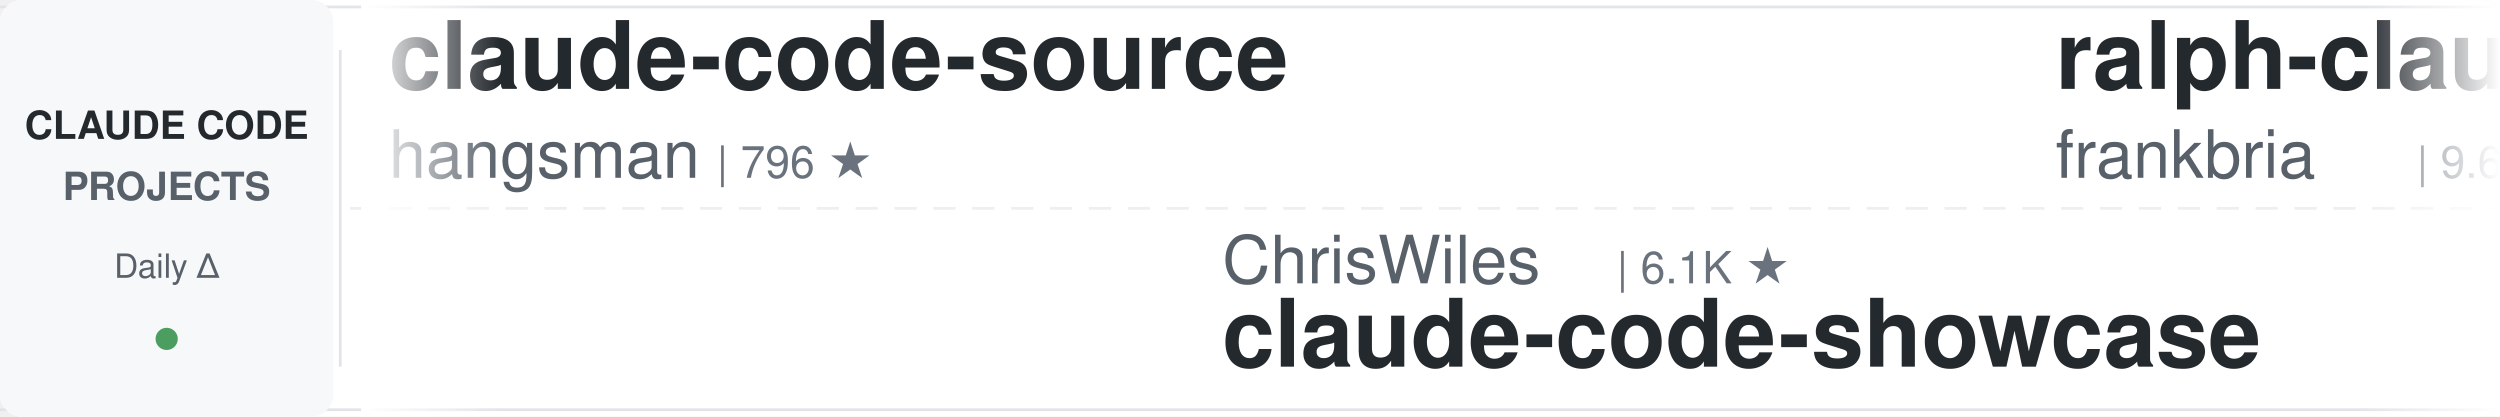
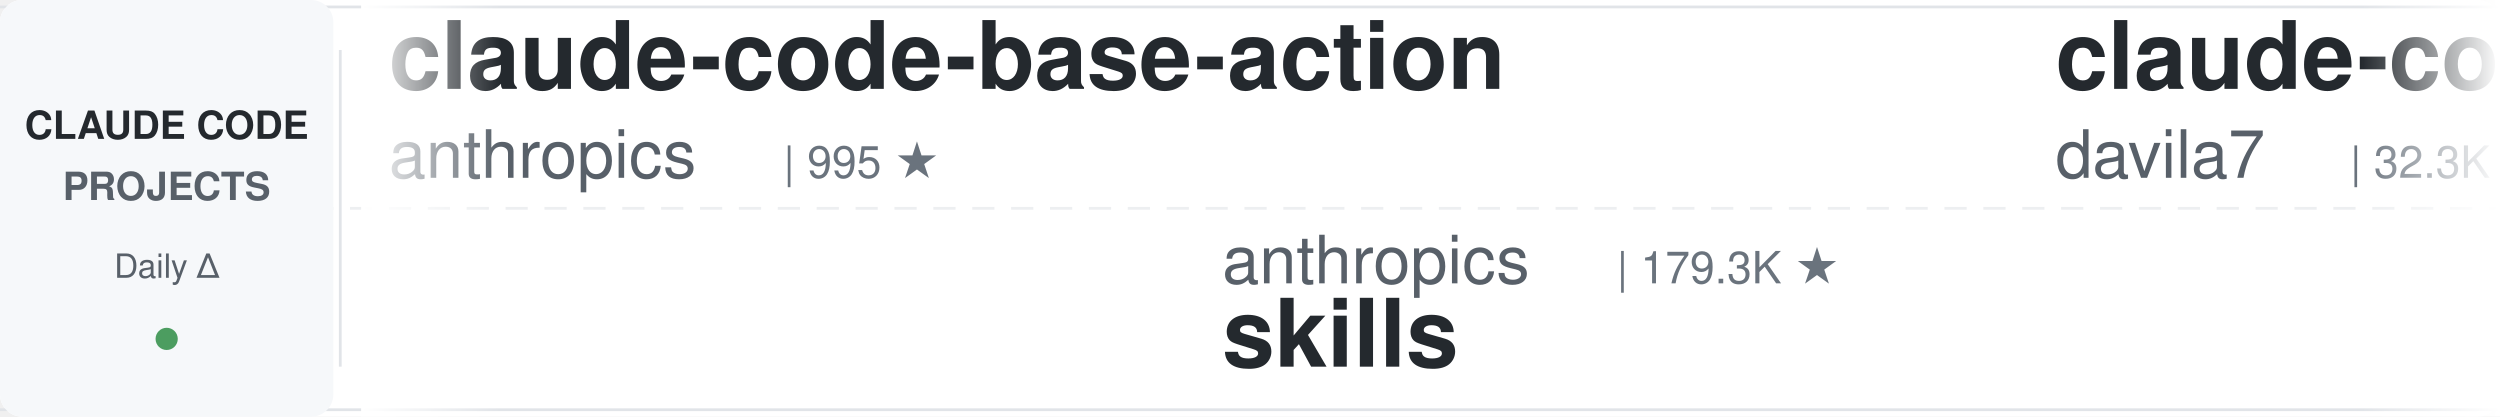
<svg xmlns="http://www.w3.org/2000/svg" width="900" height="150">
  <defs>
    <linearGradient id="leftFade" x1="0%" y1="0%" x2="100%" y2="0%">
      <stop offset="0%" style="stop-color:#ffffff;stop-opacity:1" />
      <stop offset="100%" style="stop-color:#ffffff;stop-opacity:0" />
    </linearGradient>
    <linearGradient id="rightFade" x1="0%" y1="0%" x2="100%" y2="0%">
      <stop offset="0%" style="stop-color:#ffffff;stop-opacity:0" />
      <stop offset="100%" style="stop-color:#ffffff;stop-opacity:1" />
    </linearGradient>
  </defs>
  <rect width="900" height="150" fill="#ffffff" rx="8" />
  <rect x="0" y="2" width="900" height="1" fill="#e1e4e8" />
  <rect x="0" y="147" width="900" height="1" fill="#e1e4e8" />
  <line x1="0" y1="75" x2="900" y2="75" stroke="#e1e4e8" stroke-width="1" stroke-dasharray="8 6" opacity="0.6" />
  <rect x="0" y="0" width="120" height="150" fill="#f6f8fa" rx="8" />
  <text x="60" y="50" font-family="-apple-system, BlinkMacSystemFont, 'Segoe UI', Helvetica, Arial, sans-serif" font-size="14" font-weight="600" fill="#24292e" text-anchor="middle">CLAUDE CODE</text>
  <text x="60" y="72" font-family="-apple-system, BlinkMacSystemFont, 'Segoe UI', Helvetica, Arial, sans-serif" font-size="14" font-weight="600" fill="#586069" text-anchor="middle">PROJECTS</text>
  <text x="60" y="100" font-family="-apple-system, BlinkMacSystemFont, 'Segoe UI', Helvetica, Arial, sans-serif" font-size="12" font-weight="500" fill="#586069" text-anchor="middle">Daily Δ</text>
  <circle cx="60" cy="122" r="4" fill="#22863a" opacity="0.8" />
  <rect x="122" y="18" width="1" height="114" fill="#e1e4e8" />
  <clipPath id="tickerClip">
    <rect x="130" y="0" width="770" height="150" />
  </clipPath>
  <g clip-path="url(#tickerClip)">
    <g id="tickerItems">
      <animateTransform attributeName="transform" attributeType="XML" type="translate" from="0 0" to="-3000 0" dur="54s" repeatCount="indefinite" />
      <g transform="translate(0, 0)">
-         <text x="140" y="32" font-family="-apple-system, BlinkMacSystemFont, 'Segoe UI', Helvetica, Arial, sans-serif" font-size="34" font-weight="600" fill="#24292e">claude-code-source</text>
-         <text x="140" y="64" font-family="-apple-system, BlinkMacSystemFont, 'Segoe UI', Helvetica, Arial, sans-serif" font-size="24" font-weight="400" fill="#586069">hangsman</text>
-         <text x="258" y="64" font-family="-apple-system, BlinkMacSystemFont, 'Segoe UI', Helvetica, Arial, sans-serif" font-size="16" font-weight="500" fill="#6a737d">| 796 ★</text>
+         <text x="140" y="32" font-family="-apple-system, BlinkMacSystemFont, 'Segoe UI', Helvetica, Arial, sans-serif" font-size="34" font-weight="600" fill="#24292e">claude-code-base-action</text>
+         <text x="140" y="64" font-family="-apple-system, BlinkMacSystemFont, 'Segoe UI', Helvetica, Arial, sans-serif" font-size="24" font-weight="400" fill="#586069">anthropics</text>
+         <text x="282" y="64" font-family="-apple-system, BlinkMacSystemFont, 'Segoe UI', Helvetica, Arial, sans-serif" font-size="16" font-weight="500" fill="#6a737d">| 995 ★</text>
      </g>
      <g transform="translate(300, 0)">
-         <text x="140" y="102" font-family="-apple-system, BlinkMacSystemFont, 'Segoe UI', Helvetica, Arial, sans-serif" font-size="24" font-weight="400" fill="#586069">ChrisWiles</text>
-         <text x="282" y="102" font-family="-apple-system, BlinkMacSystemFont, 'Segoe UI', Helvetica, Arial, sans-serif" font-size="16" font-weight="500" fill="#6a737d">| 6.1K ★</text>
-         <text x="140" y="132" font-family="-apple-system, BlinkMacSystemFont, 'Segoe UI', Helvetica, Arial, sans-serif" font-size="34" font-weight="600" fill="#24292e">claude-code-showcase</text>
+         <text x="140" y="102" font-family="-apple-system, BlinkMacSystemFont, 'Segoe UI', Helvetica, Arial, sans-serif" font-size="24" font-weight="400" fill="#586069">anthropics</text>
+         <text x="282" y="102" font-family="-apple-system, BlinkMacSystemFont, 'Segoe UI', Helvetica, Arial, sans-serif" font-size="16" font-weight="500" fill="#6a737d">| 179.3K ★</text>
+         <text x="140" y="132" font-family="-apple-system, BlinkMacSystemFont, 'Segoe UI', Helvetica, Arial, sans-serif" font-size="34" font-weight="600" fill="#24292e">skills</text>
      </g>
      <g transform="translate(600, 0)">
-         <text x="140" y="32" font-family="-apple-system, BlinkMacSystemFont, 'Segoe UI', Helvetica, Arial, sans-serif" font-size="34" font-weight="600" fill="#24292e">ralph-claude-code</text>
-         <text x="140" y="64" font-family="-apple-system, BlinkMacSystemFont, 'Segoe UI', Helvetica, Arial, sans-serif" font-size="24" font-weight="400" fill="#586069">frankbria</text>
-         <text x="270" y="64" font-family="-apple-system, BlinkMacSystemFont, 'Segoe UI', Helvetica, Arial, sans-serif" font-size="16" font-weight="500" fill="#6a737d">| 9.6K ★</text>
+         <text x="140" y="32" font-family="-apple-system, BlinkMacSystemFont, 'Segoe UI', Helvetica, Arial, sans-serif" font-size="34" font-weight="600" fill="#24292e">claude-code-templates</text>
+         <text x="140" y="64" font-family="-apple-system, BlinkMacSystemFont, 'Segoe UI', Helvetica, Arial, sans-serif" font-size="24" font-weight="400" fill="#586069">davila7</text>
+         <text x="246" y="64" font-family="-apple-system, BlinkMacSystemFont, 'Segoe UI', Helvetica, Arial, sans-serif" font-size="16" font-weight="500" fill="#6a737d">| 32.3K ★</text>
      </g>
      <g transform="translate(900, 0)">
-         <text x="140" y="102" font-family="-apple-system, BlinkMacSystemFont, 'Segoe UI', Helvetica, Arial, sans-serif" font-size="24" font-weight="400" fill="#586069">Alishahryar1</text>
-         <text x="306" y="102" font-family="-apple-system, BlinkMacSystemFont, 'Segoe UI', Helvetica, Arial, sans-serif" font-size="16" font-weight="500" fill="#6a737d">| 56.3K ★</text>
-         <text x="140" y="132" font-family="-apple-system, BlinkMacSystemFont, 'Segoe UI', Helvetica, Arial, sans-serif" font-size="34" font-weight="600" fill="#24292e">free-claude-code</text>
+         <text x="140" y="102" font-family="-apple-system, BlinkMacSystemFont, 'Segoe UI', Helvetica, Arial, sans-serif" font-size="24" font-weight="400" fill="#586069">frankbria</text>
+         <text x="270" y="102" font-family="-apple-system, BlinkMacSystemFont, 'Segoe UI', Helvetica, Arial, sans-serif" font-size="16" font-weight="500" fill="#6a737d">| 9.6K ★</text>
+         <text x="140" y="132" font-family="-apple-system, BlinkMacSystemFont, 'Segoe UI', Helvetica, Arial, sans-serif" font-size="34" font-weight="600" fill="#24292e">ralph-claude-code</text>
      </g>
      <g transform="translate(1200, 0)">
-         <text x="140" y="32" font-family="-apple-system, BlinkMacSystemFont, 'Segoe UI', Helvetica, Arial, sans-serif" font-size="34" font-weight="600" fill="#24292e">claude-code-harness</text>
-         <text x="140" y="64" font-family="-apple-system, BlinkMacSystemFont, 'Segoe UI', Helvetica, Arial, sans-serif" font-size="24" font-weight="400" fill="#586069">Chachamaru127</text>
-         <text x="318" y="64" font-family="-apple-system, BlinkMacSystemFont, 'Segoe UI', Helvetica, Arial, sans-serif" font-size="16" font-weight="500" fill="#6a737d">| 3.1K ★</text>
+         <text x="140" y="32" font-family="-apple-system, BlinkMacSystemFont, 'Segoe UI', Helvetica, Arial, sans-serif" font-size="34" font-weight="600" fill="#24292e">claude-code-skills</text>
+         <text x="140" y="64" font-family="-apple-system, BlinkMacSystemFont, 'Segoe UI', Helvetica, Arial, sans-serif" font-size="24" font-weight="400" fill="#586069">daymade</text>
+         <text x="246" y="64" font-family="-apple-system, BlinkMacSystemFont, 'Segoe UI', Helvetica, Arial, sans-serif" font-size="16" font-weight="500" fill="#6a737d">| 1.4K ★</text>
      </g>
      <g transform="translate(1500, 0)">
+         <text x="140" y="102" font-family="-apple-system, BlinkMacSystemFont, 'Segoe UI', Helvetica, Arial, sans-serif" font-size="24" font-weight="400" fill="#586069">lintsinghua</text>
+         <text x="294" y="102" font-family="-apple-system, BlinkMacSystemFont, 'Segoe UI', Helvetica, Arial, sans-serif" font-size="16" font-weight="500" fill="#6a737d">| 4.3K ★</text>
+         <text x="140" y="132" font-family="-apple-system, BlinkMacSystemFont, 'Segoe UI', Helvetica, Arial, sans-serif" font-size="34" font-weight="600" fill="#24292e">claude-code-book</text>
+       </g>
+       <g transform="translate(1800, 0)">
+         <text x="140" y="32" font-family="-apple-system, BlinkMacSystemFont, 'Segoe UI', Helvetica, Arial, sans-serif" font-size="34" font-weight="600" fill="#24292e">claude-code-router</text>
+         <text x="140" y="64" font-family="-apple-system, BlinkMacSystemFont, 'Segoe UI', Helvetica, Arial, sans-serif" font-size="24" font-weight="400" fill="#586069">musistudio</text>
+         <text x="282" y="64" font-family="-apple-system, BlinkMacSystemFont, 'Segoe UI', Helvetica, Arial, sans-serif" font-size="16" font-weight="500" fill="#6a737d">| 37.5K ★</text>
+       </g>
+       <g transform="translate(2100, 0)">
+         <text x="140" y="102" font-family="-apple-system, BlinkMacSystemFont, 'Segoe UI', Helvetica, Arial, sans-serif" font-size="24" font-weight="400" fill="#586069">darcyegb</text>
+         <text x="258" y="102" font-family="-apple-system, BlinkMacSystemFont, 'Segoe UI', Helvetica, Arial, sans-serif" font-size="16" font-weight="500" fill="#6a737d">| 770 ★</text>
+         <text x="140" y="132" font-family="-apple-system, BlinkMacSystemFont, 'Segoe UI', Helvetica, Arial, sans-serif" font-size="34" font-weight="600" fill="#24292e">ClaudeCodeAgents</text>
+       </g>
+       <g transform="translate(2400, 0)">
+         <text x="140" y="32" font-family="-apple-system, BlinkMacSystemFont, 'Segoe UI', Helvetica, Arial, sans-serif" font-size="34" font-weight="600" fill="#24292e">awesome-claude-code-suba...</text>
+         <text x="140" y="64" font-family="-apple-system, BlinkMacSystemFont, 'Segoe UI', Helvetica, Arial, sans-serif" font-size="24" font-weight="400" fill="#586069">VoltAgent</text>
+         <text x="270" y="64" font-family="-apple-system, BlinkMacSystemFont, 'Segoe UI', Helvetica, Arial, sans-serif" font-size="16" font-weight="500" fill="#6a737d">| 25.4K ★</text>
+       </g>
+       <g transform="translate(2700, 0)">
        <text x="140" y="102" font-family="-apple-system, BlinkMacSystemFont, 'Segoe UI', Helvetica, Arial, sans-serif" font-size="24" font-weight="400" fill="#586069">shanraisshan</text>
-         <text x="306" y="102" font-family="-apple-system, BlinkMacSystemFont, 'Segoe UI', Helvetica, Arial, sans-serif" font-size="16" font-weight="500" fill="#6a737d">| 66.9K ★</text>
+         <text x="306" y="102" font-family="-apple-system, BlinkMacSystemFont, 'Segoe UI', Helvetica, Arial, sans-serif" font-size="16" font-weight="500" fill="#6a737d">| 67.0K ★</text>
        <text x="140" y="132" font-family="-apple-system, BlinkMacSystemFont, 'Segoe UI', Helvetica, Arial, sans-serif" font-size="34" font-weight="600" fill="#24292e">claude-code-best-practic...</text>
      </g>
-       <g transform="translate(1800, 0)">
-         <text x="140" y="32" font-family="-apple-system, BlinkMacSystemFont, 'Segoe UI', Helvetica, Arial, sans-serif" font-size="34" font-weight="600" fill="#24292e">system_prompts_leaks</text>
-         <text x="140" y="64" font-family="-apple-system, BlinkMacSystemFont, 'Segoe UI', Helvetica, Arial, sans-serif" font-size="24" font-weight="400" fill="#586069">asgeirtj</text>
-         <text x="258" y="64" font-family="-apple-system, BlinkMacSystemFont, 'Segoe UI', Helvetica, Arial, sans-serif" font-size="16" font-weight="500" fill="#6a737d">| 68.7K ★</text>
-       </g>
-       <g transform="translate(2100, 0)">
-         <text x="140" y="102" font-family="-apple-system, BlinkMacSystemFont, 'Segoe UI', Helvetica, Arial, sans-serif" font-size="24" font-weight="400" fill="#586069">Piebald-AI</text>
-         <text x="282" y="102" font-family="-apple-system, BlinkMacSystemFont, 'Segoe UI', Helvetica, Arial, sans-serif" font-size="16" font-weight="500" fill="#6a737d">| 12.8K ★</text>
-         <text x="140" y="132" font-family="-apple-system, BlinkMacSystemFont, 'Segoe UI', Helvetica, Arial, sans-serif" font-size="34" font-weight="600" fill="#24292e">claude-code-system-promp...</text>
-       </g>
-       <g transform="translate(2400, 0)">
-         <text x="140" y="32" font-family="-apple-system, BlinkMacSystemFont, 'Segoe UI', Helvetica, Arial, sans-serif" font-size="34" font-weight="600" fill="#24292e">claude-code-rust</text>
-         <text x="140" y="64" font-family="-apple-system, BlinkMacSystemFont, 'Segoe UI', Helvetica, Arial, sans-serif" font-size="24" font-weight="400" fill="#586069">lorryjovens-hub</text>
-         <text x="342" y="64" font-family="-apple-system, BlinkMacSystemFont, 'Segoe UI', Helvetica, Arial, sans-serif" font-size="16" font-weight="500" fill="#6a737d">| 1.7K ★</text>
-       </g>
-       <g transform="translate(2700, 0)">
-         <text x="140" y="102" font-family="-apple-system, BlinkMacSystemFont, 'Segoe UI', Helvetica, Arial, sans-serif" font-size="24" font-weight="400" fill="#586069">edmund-io</text>
-         <text x="270" y="102" font-family="-apple-system, BlinkMacSystemFont, 'Segoe UI', Helvetica, Arial, sans-serif" font-size="16" font-weight="500" fill="#6a737d">| 1.5K ★</text>
-         <text x="140" y="132" font-family="-apple-system, BlinkMacSystemFont, 'Segoe UI', Helvetica, Arial, sans-serif" font-size="34" font-weight="600" fill="#24292e">edmunds-claude-code</text>
-       </g>
      <g transform="translate(3000, 0)">
-         <text x="140" y="32" font-family="-apple-system, BlinkMacSystemFont, 'Segoe UI', Helvetica, Arial, sans-serif" font-size="34" font-weight="600" fill="#24292e">claude-code-source</text>
-         <text x="140" y="64" font-family="-apple-system, BlinkMacSystemFont, 'Segoe UI', Helvetica, Arial, sans-serif" font-size="24" font-weight="400" fill="#586069">hangsman</text>
-         <text x="258" y="64" font-family="-apple-system, BlinkMacSystemFont, 'Segoe UI', Helvetica, Arial, sans-serif" font-size="16" font-weight="500" fill="#6a737d">| 796 ★</text>
+         <text x="140" y="32" font-family="-apple-system, BlinkMacSystemFont, 'Segoe UI', Helvetica, Arial, sans-serif" font-size="34" font-weight="600" fill="#24292e">claude-code-base-action</text>
+         <text x="140" y="64" font-family="-apple-system, BlinkMacSystemFont, 'Segoe UI', Helvetica, Arial, sans-serif" font-size="24" font-weight="400" fill="#586069">anthropics</text>
+         <text x="282" y="64" font-family="-apple-system, BlinkMacSystemFont, 'Segoe UI', Helvetica, Arial, sans-serif" font-size="16" font-weight="500" fill="#6a737d">| 995 ★</text>
      </g>
      <g transform="translate(3300, 0)">
-         <text x="140" y="102" font-family="-apple-system, BlinkMacSystemFont, 'Segoe UI', Helvetica, Arial, sans-serif" font-size="24" font-weight="400" fill="#586069">ChrisWiles</text>
-         <text x="282" y="102" font-family="-apple-system, BlinkMacSystemFont, 'Segoe UI', Helvetica, Arial, sans-serif" font-size="16" font-weight="500" fill="#6a737d">| 6.1K ★</text>
-         <text x="140" y="132" font-family="-apple-system, BlinkMacSystemFont, 'Segoe UI', Helvetica, Arial, sans-serif" font-size="34" font-weight="600" fill="#24292e">claude-code-showcase</text>
+         <text x="140" y="102" font-family="-apple-system, BlinkMacSystemFont, 'Segoe UI', Helvetica, Arial, sans-serif" font-size="24" font-weight="400" fill="#586069">anthropics</text>
+         <text x="282" y="102" font-family="-apple-system, BlinkMacSystemFont, 'Segoe UI', Helvetica, Arial, sans-serif" font-size="16" font-weight="500" fill="#6a737d">| 179.3K ★</text>
+         <text x="140" y="132" font-family="-apple-system, BlinkMacSystemFont, 'Segoe UI', Helvetica, Arial, sans-serif" font-size="34" font-weight="600" fill="#24292e">skills</text>
      </g>
      <g transform="translate(3600, 0)">
-         <text x="140" y="32" font-family="-apple-system, BlinkMacSystemFont, 'Segoe UI', Helvetica, Arial, sans-serif" font-size="34" font-weight="600" fill="#24292e">ralph-claude-code</text>
-         <text x="140" y="64" font-family="-apple-system, BlinkMacSystemFont, 'Segoe UI', Helvetica, Arial, sans-serif" font-size="24" font-weight="400" fill="#586069">frankbria</text>
-         <text x="270" y="64" font-family="-apple-system, BlinkMacSystemFont, 'Segoe UI', Helvetica, Arial, sans-serif" font-size="16" font-weight="500" fill="#6a737d">| 9.6K ★</text>
+         <text x="140" y="32" font-family="-apple-system, BlinkMacSystemFont, 'Segoe UI', Helvetica, Arial, sans-serif" font-size="34" font-weight="600" fill="#24292e">claude-code-templates</text>
+         <text x="140" y="64" font-family="-apple-system, BlinkMacSystemFont, 'Segoe UI', Helvetica, Arial, sans-serif" font-size="24" font-weight="400" fill="#586069">davila7</text>
+         <text x="246" y="64" font-family="-apple-system, BlinkMacSystemFont, 'Segoe UI', Helvetica, Arial, sans-serif" font-size="16" font-weight="500" fill="#6a737d">| 32.3K ★</text>
      </g>
      <g transform="translate(3900, 0)">
-         <text x="140" y="102" font-family="-apple-system, BlinkMacSystemFont, 'Segoe UI', Helvetica, Arial, sans-serif" font-size="24" font-weight="400" fill="#586069">Alishahryar1</text>
-         <text x="306" y="102" font-family="-apple-system, BlinkMacSystemFont, 'Segoe UI', Helvetica, Arial, sans-serif" font-size="16" font-weight="500" fill="#6a737d">| 56.3K ★</text>
-         <text x="140" y="132" font-family="-apple-system, BlinkMacSystemFont, 'Segoe UI', Helvetica, Arial, sans-serif" font-size="34" font-weight="600" fill="#24292e">free-claude-code</text>
+         <text x="140" y="102" font-family="-apple-system, BlinkMacSystemFont, 'Segoe UI', Helvetica, Arial, sans-serif" font-size="24" font-weight="400" fill="#586069">frankbria</text>
+         <text x="270" y="102" font-family="-apple-system, BlinkMacSystemFont, 'Segoe UI', Helvetica, Arial, sans-serif" font-size="16" font-weight="500" fill="#6a737d">| 9.6K ★</text>
+         <text x="140" y="132" font-family="-apple-system, BlinkMacSystemFont, 'Segoe UI', Helvetica, Arial, sans-serif" font-size="34" font-weight="600" fill="#24292e">ralph-claude-code</text>
      </g>
    </g>
  </g>
  <rect x="130" y="0" width="50" height="150" fill="url(#leftFade)" />
  <rect x="850" y="0" width="50" height="150" fill="url(#rightFade)" />
</svg>
